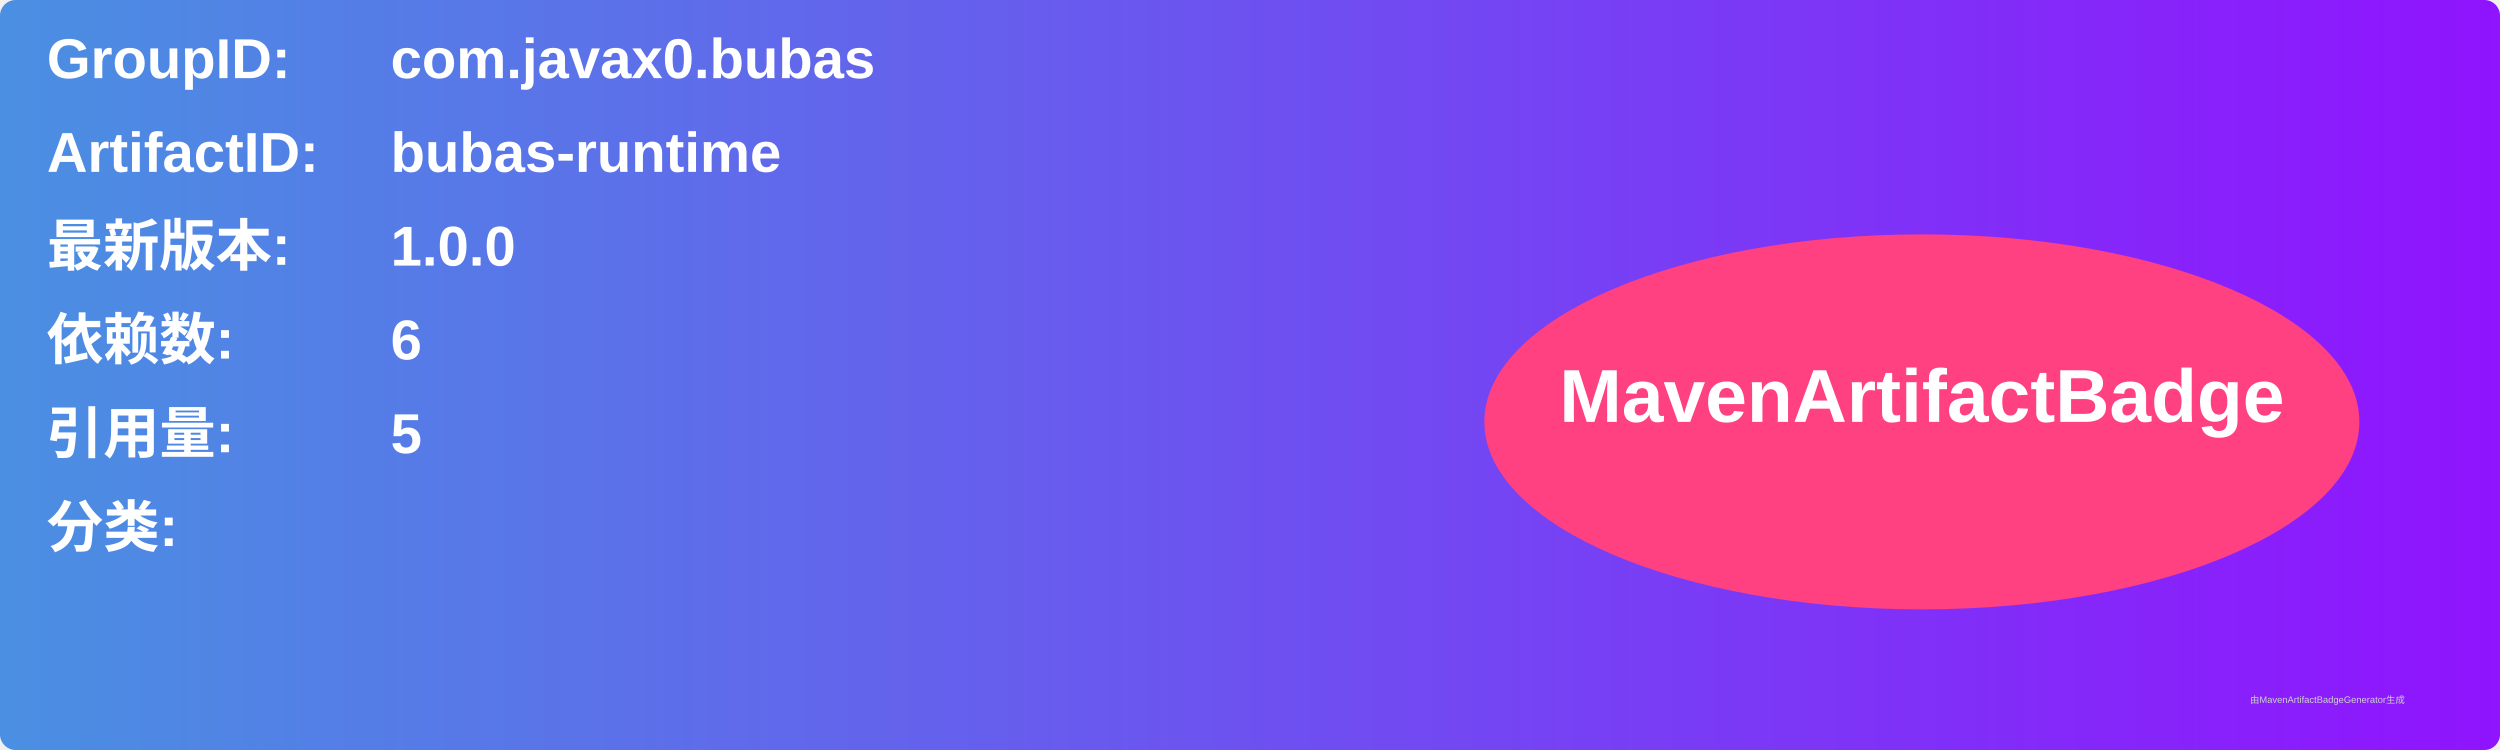
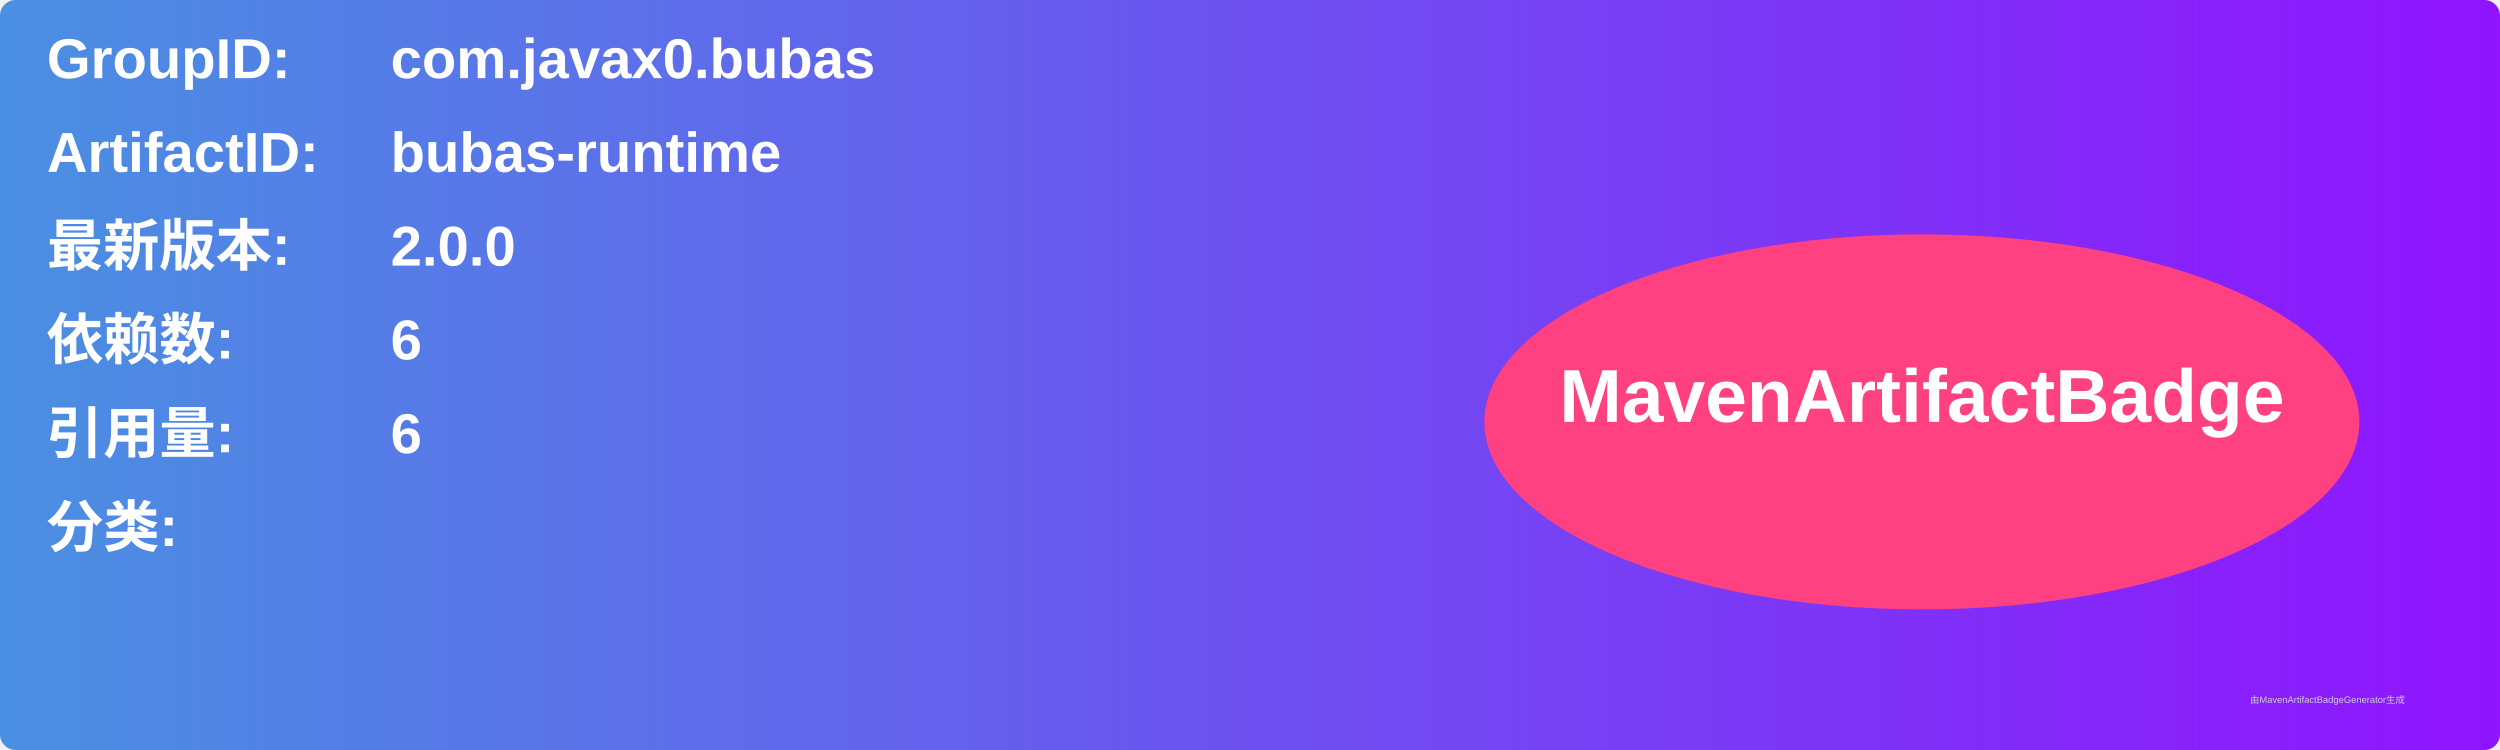
<svg xmlns="http://www.w3.org/2000/svg" width="800" height="240" viewBox="0 0 800 240">
  <linearGradient id="grad" x1="0%" y1="0%" x2="100%" y2="0%">
    <stop offset="0%" stop-color="#4a90e2" />
    <stop offset="100%" stop-color="#9013fe" />
  </linearGradient>
  <rect width="100%" height="100%" rx="5" ry="5" fill="url(#grad)" />
  <g transform="translate(15, 15)">
    <text x="0" y="10" font-family="Arial" font-size="18" fill="white" font-weight="bold" width="260">GroupID:</text>
    <text x="110" y="10" font-family="Arial" font-size="18" fill="white" font-weight="bold" width="460">com.javax0.bubas</text>
    <text x="0" y="40" font-family="Arial" font-size="18" fill="white" font-weight="bold" width="260">ArtifactID:</text>
    <text x="110" y="40" font-family="Arial" font-size="18" fill="white" font-weight="bold" width="460">bubas-runtime</text>
    <text x="0" y="70" font-family="Arial" font-size="18" fill="white" font-weight="bold">最新版本:</text>
    <text x="110" y="70" font-family="Arial" font-size="18" fill="white" font-weight="bold">
-       <tspan font-weight="bold">1.0.0</tspan>
+       <tspan font-weight="bold">2.0.0</tspan>
    </text>
    <text x="0" y="100" font-family="Arial" font-size="18" fill="white" font-weight="bold">依赖数: </text>
    <text x="110" y="100" font-family="Arial" font-size="18" fill="white">
      <tspan font-weight="bold">6</tspan>
    </text>
    <text x="0" y="130" font-family="Arial" font-size="18" fill="white" font-weight="bold">引用量: </text>
    <text x="110" y="130" font-family="Arial" font-size="18" fill="white">
-       <tspan font-weight="bold">5</tspan>
+       <tspan font-weight="bold">6</tspan>
    </text>
    <text x="0" y="160" font-family="Arial" font-size="18" fill="white" font-weight="bold">分类:</text>
    <text x="10" y="190" font-family="Arial" font-size="10" fill="white">
      <tspan font-weight="bold" />
    </text>
    <ellipse cx="600" cy="120" rx="140" ry="60" fill="#ff4081" />
    <text x="600" y="120" text-anchor="middle" font-family="Arial" font-size="24" fill="white" font-weight="bold">MavenArtifactBadge</text>
  </g>
  <text x="720" y="225" font-family="Arial" font-size="3" fill="#d0d0d0">由MavenArtifactBadgeGenerator生成</text>
</svg>
